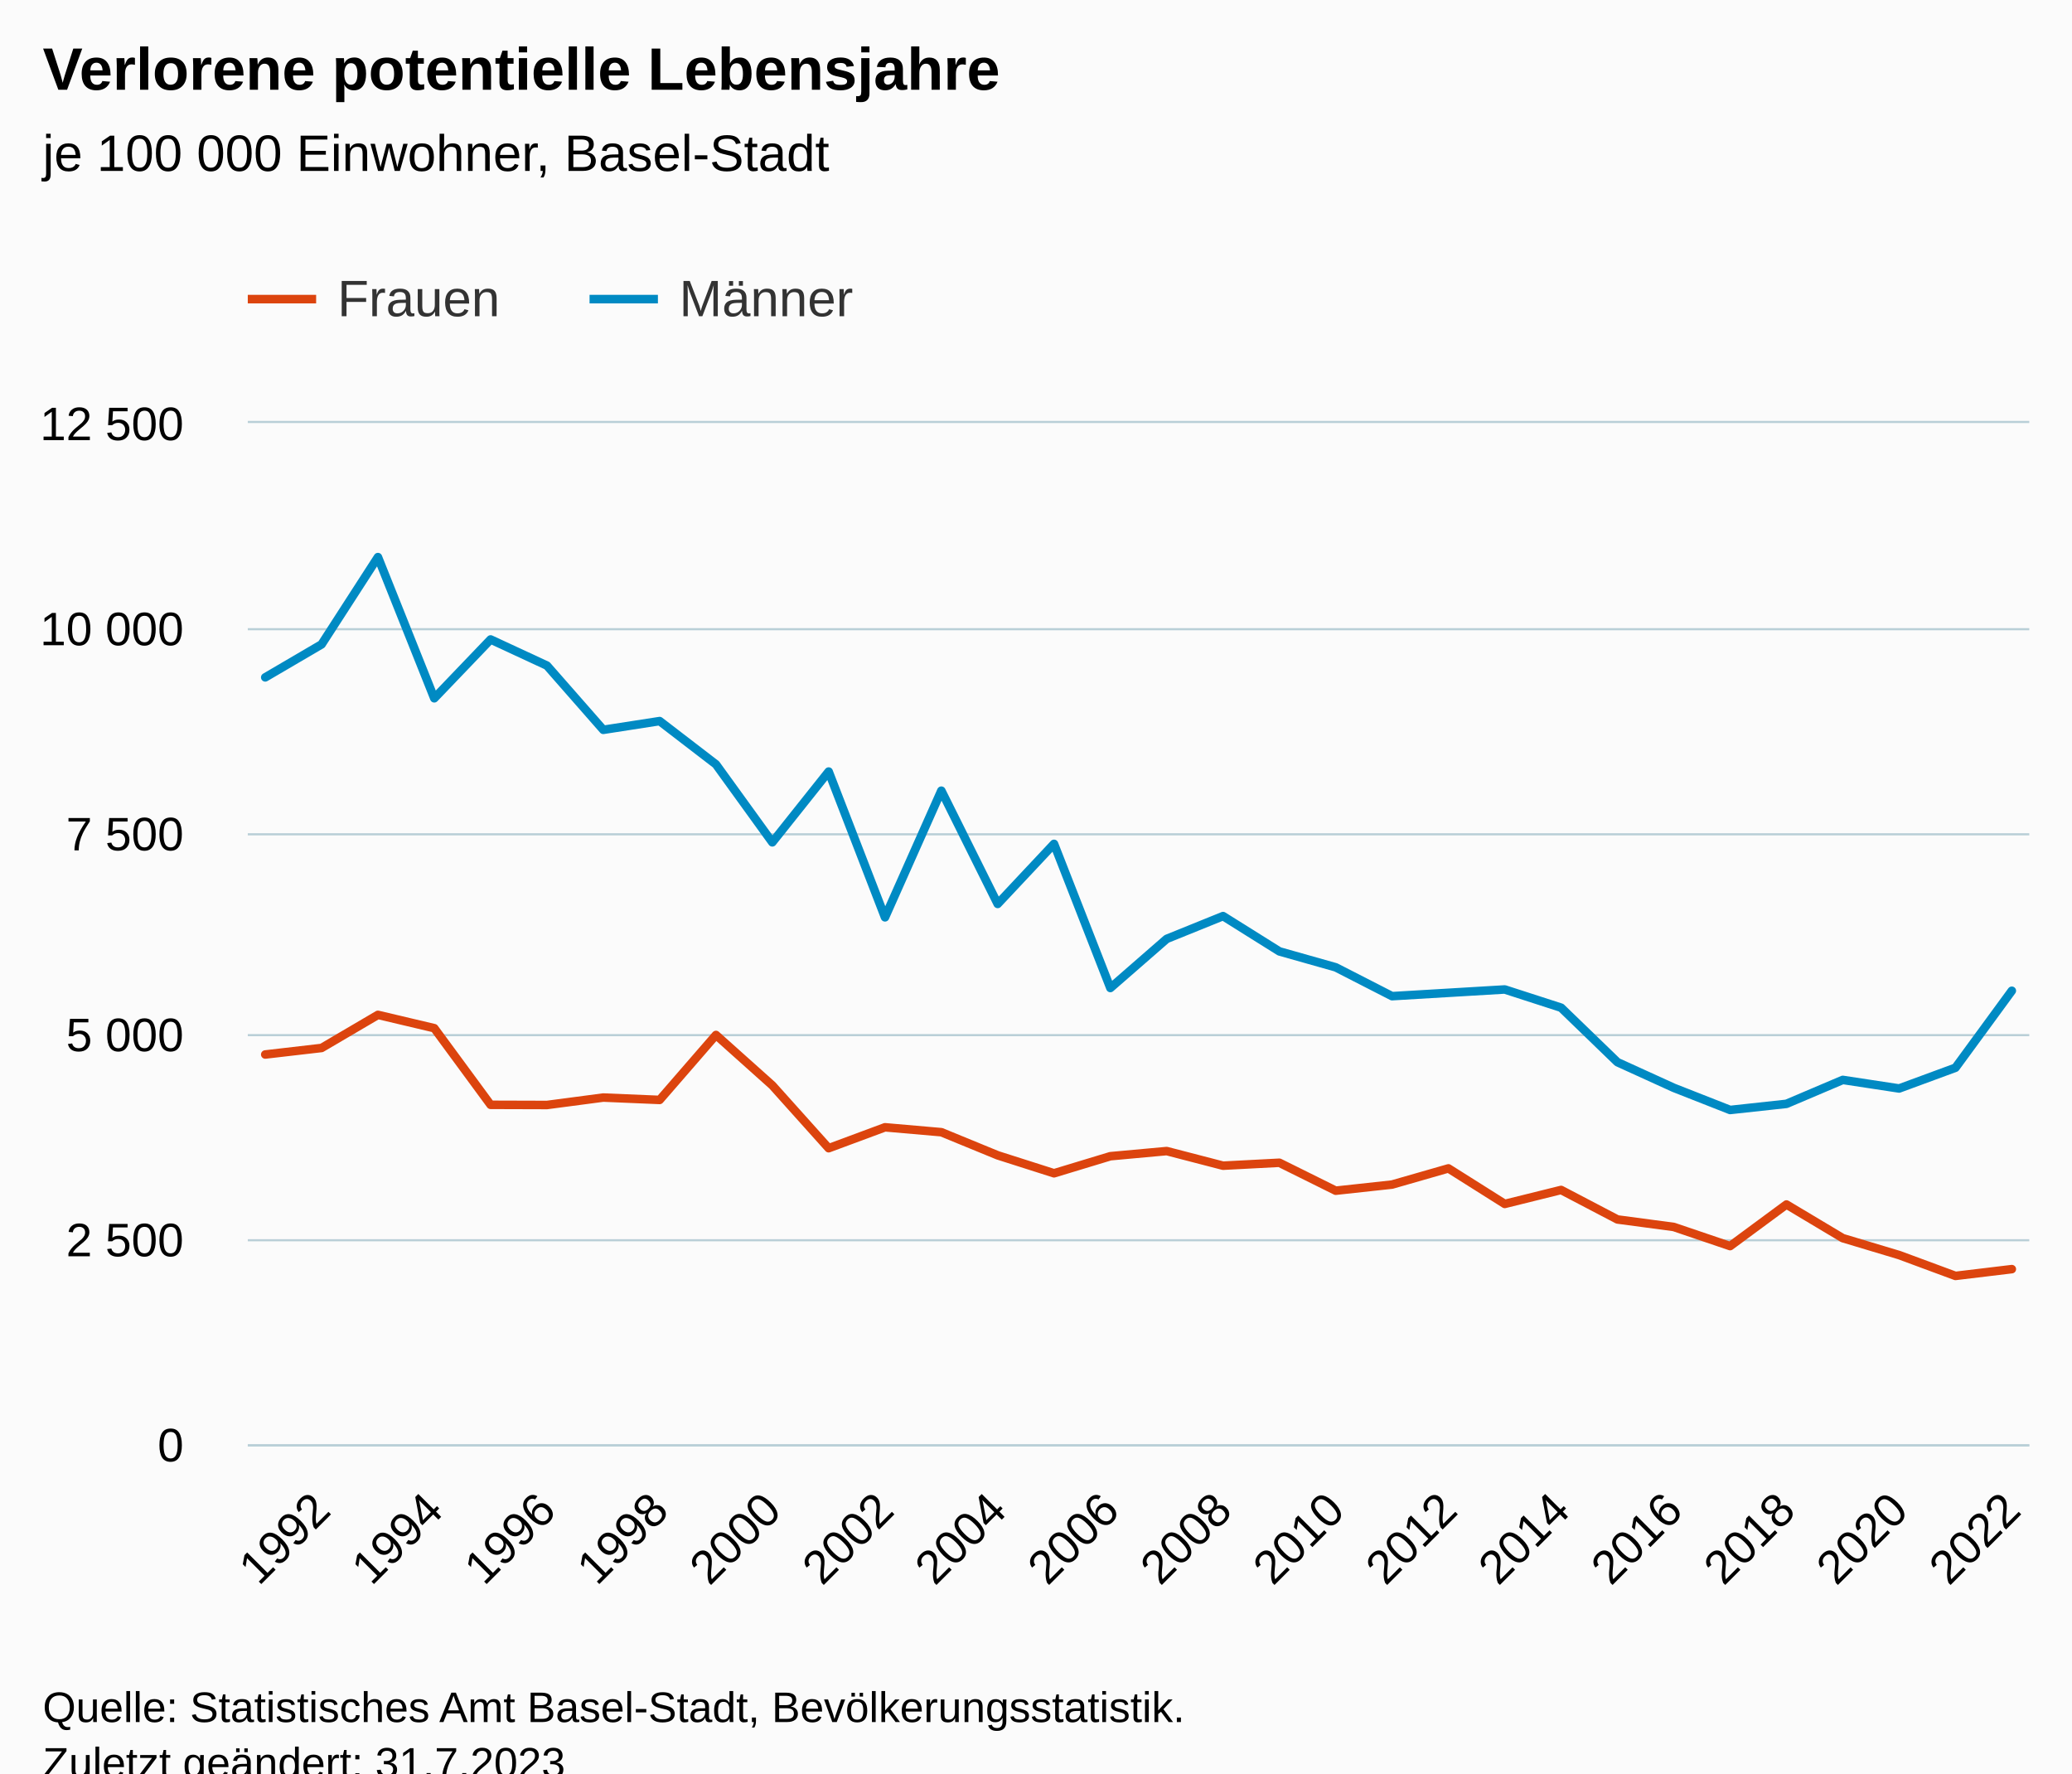
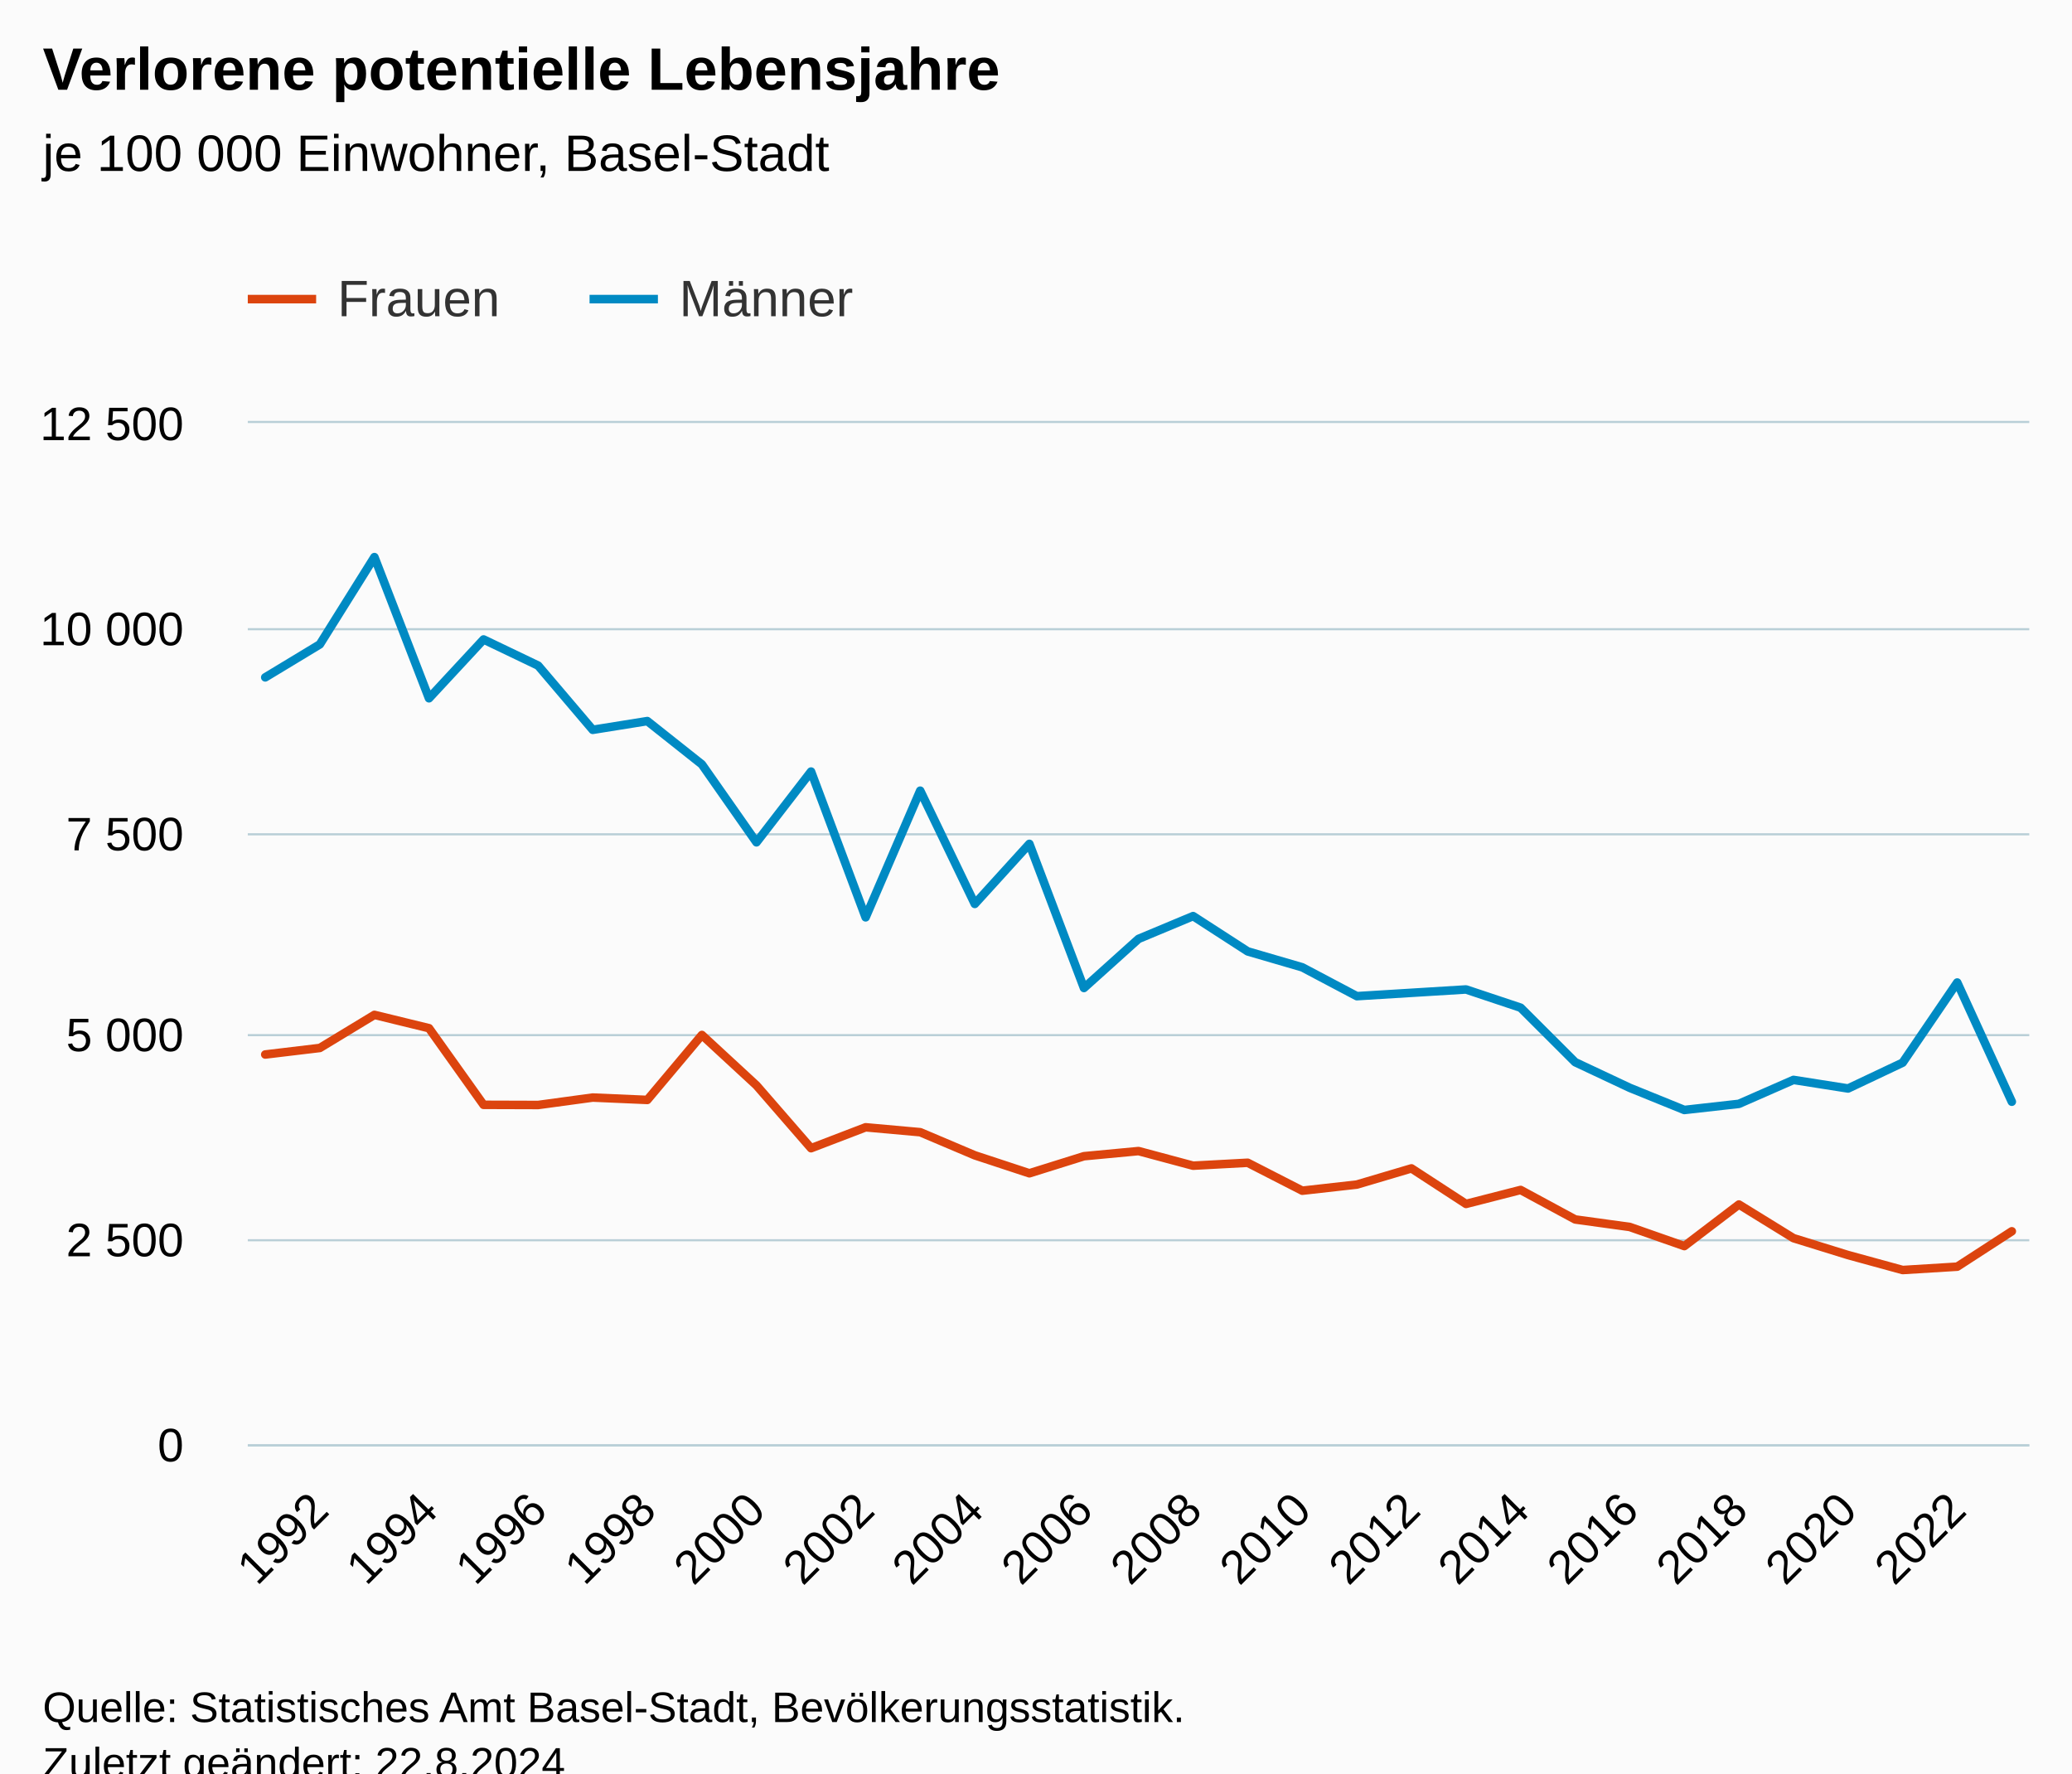
<svg xmlns="http://www.w3.org/2000/svg" version="1.1" class="highcharts-root" style="font-family:Arial;font-size:12px;" viewBox="0 0 485 415">
  <defs>
-     <clipPath id="highcharts-cmuhyjk-71-">
+     <clipPath id="highcharts-0ruyylv-73-">
      <rect x="0" y="0" width="417" height="239" fill="none" />
    </clipPath>
-     <clipPath id="highcharts-cmuhyjk-104-">
+     <clipPath id="highcharts-0ruyylv-107-">
      <rect x="0" y="0" width="417" height="239" fill="none" />
    </clipPath>
-     <clipPath id="highcharts-cmuhyjk-137-">
+     <clipPath id="highcharts-0ruyylv-141-">
      <rect x="58" y="99" width="417" height="239" fill="none" />
    </clipPath>
  </defs>
  <rect fill="#fbfbfb" class="highcharts-background" x="0" y="0" width="485" height="428" rx="0" ry="0" />
  <rect fill="none" class="highcharts-plot-background" x="58" y="99" width="417" height="239" />
  <g class="highcharts-pane-group" data-z-index="0" />
  <g class="highcharts-grid highcharts-xaxis-grid" data-z-index="1">
    <path fill="none" data-z-index="1" class="highcharts-grid-line" d="M 74.5 99 L 74.5 338" opacity="1" />
-     <path fill="none" data-z-index="1" class="highcharts-grid-line" d="M 101.5 99 L 101.5 338" opacity="1" />
-     <path fill="none" data-z-index="1" class="highcharts-grid-line" d="M 127.5 99 L 127.5 338" opacity="1" />
-     <path fill="none" data-z-index="1" class="highcharts-grid-line" d="M 153.5 99 L 153.5 338" opacity="1" />
-     <path fill="none" data-z-index="1" class="highcharts-grid-line" d="M 180.5 99 L 180.5 338" opacity="1" />
-     <path fill="none" data-z-index="1" class="highcharts-grid-line" d="M 206.5 99 L 206.5 338" opacity="1" />
-     <path fill="none" data-z-index="1" class="highcharts-grid-line" d="M 233.5 99 L 233.5 338" opacity="1" />
-     <path fill="none" data-z-index="1" class="highcharts-grid-line" d="M 259.5 99 L 259.5 338" opacity="1" />
-     <path fill="none" data-z-index="1" class="highcharts-grid-line" d="M 285.5 99 L 285.5 338" opacity="1" />
-     <path fill="none" data-z-index="1" class="highcharts-grid-line" d="M 312.5 99 L 312.5 338" opacity="1" />
-     <path fill="none" data-z-index="1" class="highcharts-grid-line" d="M 338.5 99 L 338.5 338" opacity="1" />
-     <path fill="none" data-z-index="1" class="highcharts-grid-line" d="M 364.5 99 L 364.5 338" opacity="1" />
-     <path fill="none" data-z-index="1" class="highcharts-grid-line" d="M 391.5 99 L 391.5 338" opacity="1" />
-     <path fill="none" data-z-index="1" class="highcharts-grid-line" d="M 417.5 99 L 417.5 338" opacity="1" />
-     <path fill="none" data-z-index="1" class="highcharts-grid-line" d="M 444.5 99 L 444.5 338" opacity="1" />
-     <path fill="none" data-z-index="1" class="highcharts-grid-line" d="M 470.5 99 L 470.5 338" opacity="1" />
+     <path fill="none" data-z-index="1" class="highcharts-grid-line" d="M 99.5 99 L 99.5 338" opacity="1" />
+     <path fill="none" data-z-index="1" class="highcharts-grid-line" d="M 125.5 99 L 125.5 338" opacity="1" />
+     <path fill="none" data-z-index="1" class="highcharts-grid-line" d="M 151.5 99 L 151.5 338" opacity="1" />
+     <path fill="none" data-z-index="1" class="highcharts-grid-line" d="M 176.5 99 L 176.5 338" opacity="1" />
+     <path fill="none" data-z-index="1" class="highcharts-grid-line" d="M 202.5 99 L 202.5 338" opacity="1" />
+     <path fill="none" data-z-index="1" class="highcharts-grid-line" d="M 227.5 99 L 227.5 338" opacity="1" />
+     <path fill="none" data-z-index="1" class="highcharts-grid-line" d="M 253.5 99 L 253.5 338" opacity="1" />
+     <path fill="none" data-z-index="1" class="highcharts-grid-line" d="M 278.5 99 L 278.5 338" opacity="1" />
+     <path fill="none" data-z-index="1" class="highcharts-grid-line" d="M 304.5 99 L 304.5 338" opacity="1" />
+     <path fill="none" data-z-index="1" class="highcharts-grid-line" d="M 329.5 99 L 329.5 338" opacity="1" />
+     <path fill="none" data-z-index="1" class="highcharts-grid-line" d="M 355.5 99 L 355.5 338" opacity="1" />
+     <path fill="none" data-z-index="1" class="highcharts-grid-line" d="M 380.5 99 L 380.5 338" opacity="1" />
+     <path fill="none" data-z-index="1" class="highcharts-grid-line" d="M 406.5 99 L 406.5 338" opacity="1" />
+     <path fill="none" data-z-index="1" class="highcharts-grid-line" d="M 432.5 99 L 432.5 338" opacity="1" />
+     <path fill="none" data-z-index="1" class="highcharts-grid-line" d="M 457.5 99 L 457.5 338" opacity="1" />
  </g>
  <g class="highcharts-grid highcharts-yaxis-grid" data-z-index="1">
    <path fill="none" stroke="#B9CFD7" stroke-width="0.5" data-z-index="1" class="highcharts-grid-line" d="M 58 338.25 L 475 338.25" opacity="1" />
    <path fill="none" stroke="#B9CFD7" stroke-width="0.5" data-z-index="1" class="highcharts-grid-line" d="M 58 290.25 L 475 290.25" opacity="1" />
    <path fill="none" stroke="#B9CFD7" stroke-width="0.5" data-z-index="1" class="highcharts-grid-line" d="M 58 242.25 L 475 242.25" opacity="1" />
    <path fill="none" stroke="#B9CFD7" stroke-width="0.5" data-z-index="1" class="highcharts-grid-line" d="M 58 195.25 L 475 195.25" opacity="1" />
    <path fill="none" stroke="#B9CFD7" stroke-width="0.5" data-z-index="1" class="highcharts-grid-line" d="M 58 147.25 L 475 147.25" opacity="1" />
    <path fill="none" stroke="#B9CFD7" stroke-width="0.5" data-z-index="1" class="highcharts-grid-line" d="M 58 98.75 L 475 98.75" opacity="1" />
  </g>
  <rect fill="none" class="highcharts-plot-border" data-z-index="1" x="58" y="99" width="417" height="239" />
  <g class="highcharts-axis highcharts-xaxis" data-z-index="2">
    <path fill="none" class="highcharts-axis-line" stroke="#B9CFD7" stroke-width="0.5" data-z-index="7" d="M 58 338.25 L 475 338.25" />
  </g>
  <g class="highcharts-axis highcharts-yaxis" data-z-index="2">
    <path fill="none" class="highcharts-axis-line" data-z-index="7" d="M 58 99 L 58 338" />
  </g>
  <g class="highcharts-series-group" data-z-index="3">
-     <g class="highcharts-series highcharts-series-0 highcharts-line-series" data-z-index="0.1" opacity="1" transform="translate(58,99) scale(1 1)" clip-path="url(#highcharts-cmuhyjk-104-)">
-       <path fill="none" d="M 4.088 147.778 L 17.276 146.249 L 30.464 138.505 L 43.652 141.622 L 56.84 159.556 L 70.028 159.595 L 83.215 157.855 L 96.403 158.409 L 109.591 143.209 L 122.779 155.006 L 135.967 169.709 L 149.155 164.814 L 162.343 165.962 L 175.53 171.373 L 188.718 175.579 L 201.906 171.583 L 215.094 170.378 L 228.282 173.801 L 241.47 173.112 L 254.657 179.652 L 267.845 178.218 L 281.033 174.432 L 294.221 182.749 L 307.409 179.479 L 320.597 186.382 L 333.785 188.141 L 346.972 192.615 L 360.16 182.883 L 373.348 190.76 L 386.536 194.718 L 399.724 199.594 L 412.912 198.007" class="highcharts-graph" data-z-index="1" stroke="#dc440e" stroke-width="2" stroke-linejoin="round" stroke-linecap="round" />
+     <g class="highcharts-series highcharts-series-0 highcharts-line-series" data-z-index="0.1" opacity="1" transform="translate(58,99) scale(1 1)" clip-path="url(#highcharts-0ruyylv-107-)">
+       <path fill="none" d="M 4.088 147.778 L 16.864 146.249 L 29.64 138.505 L 42.415 141.622 L 55.191 159.556 L 67.967 159.595 L 80.743 157.855 L 93.518 158.409 L 106.294 143.209 L 119.07 155.006 L 131.846 169.709 L 144.621 164.814 L 157.397 165.962 L 170.173 171.373 L 182.949 175.579 L 195.724 171.583 L 208.5 170.378 L 221.276 173.801 L 234.051 173.112 L 246.827 179.652 L 259.603 178.218 L 272.379 174.432 L 285.154 182.749 L 297.93 179.479 L 310.706 186.382 L 323.482 188.141 L 336.257 192.615 L 349.033 182.883 L 361.809 190.76 L 374.585 194.718 L 387.36 198.217 L 400.136 197.433 L 412.912 189.154" class="highcharts-graph" data-z-index="1" stroke="#dc440e" stroke-width="2" stroke-linejoin="round" stroke-linecap="round" />
    </g>
    <g class="highcharts-markers highcharts-series-0 highcharts-line-series" data-z-index="0.1" opacity="1" transform="translate(58,99) scale(1 1)" clip-path="none" />
-     <g class="highcharts-series highcharts-series-1 highcharts-line-series" data-z-index="0.1" opacity="1" transform="translate(58,99) scale(1 1)" clip-path="url(#highcharts-cmuhyjk-104-)">
-       <path fill="none" d="M 4.088 59.521 L 17.276 51.796 L 30.464 31.376 L 43.652 64.415 L 56.84 50.649 L 70.028 56.767 L 83.215 71.796 L 96.403 69.75 L 109.591 79.883 L 122.779 98.124 L 135.967 81.566 L 149.155 115.676 L 162.343 86.04 L 175.53 112.54 L 188.718 98.487 L 201.906 132.215 L 215.094 120.724 L 228.282 115.389 L 241.47 123.649 L 254.657 127.377 L 267.845 134.127 L 281.033 133.343 L 294.221 132.559 L 307.409 136.823 L 320.597 149.576 L 333.785 155.579 L 346.972 160.761 L 360.16 159.327 L 373.348 153.725 L 386.536 155.732 L 399.724 150.876 L 412.912 132.865" class="highcharts-graph" data-z-index="1" stroke="#008ac3" stroke-width="2" stroke-linejoin="round" stroke-linecap="round" />
+     <g class="highcharts-series highcharts-series-1 highcharts-line-series" data-z-index="0.1" opacity="1" transform="translate(58,99) scale(1 1)" clip-path="url(#highcharts-0ruyylv-107-)">
+       <path fill="none" d="M 4.088 59.521 L 16.864 51.796 L 29.64 31.376 L 42.415 64.415 L 55.191 50.649 L 67.967 56.767 L 80.743 71.796 L 93.518 69.75 L 106.294 79.883 L 119.07 98.124 L 131.846 81.566 L 144.621 115.676 L 157.397 86.04 L 170.173 112.54 L 182.949 98.487 L 195.724 132.215 L 208.5 120.724 L 221.276 115.389 L 234.051 123.649 L 246.827 127.377 L 259.603 134.127 L 272.379 133.343 L 285.154 132.559 L 297.93 136.823 L 310.706 149.576 L 323.482 155.579 L 336.257 160.761 L 349.033 159.327 L 361.809 153.725 L 374.585 155.732 L 387.36 149.69 L 400.136 130.934 L 412.912 158.83" class="highcharts-graph" data-z-index="1" stroke="#008ac3" stroke-width="2" stroke-linejoin="round" stroke-linecap="round" />
    </g>
    <g class="highcharts-markers highcharts-series-1 highcharts-line-series" data-z-index="0.1" opacity="1" transform="translate(58,99) scale(1 1)" clip-path="none" />
  </g>
  <text x="10" text-anchor="start" class="highcharts-title" data-z-index="4" style="color:#000000;font-size:14px;font-weight:bold;fill:#000000;" y="21">
    <tspan>Verlorene potentielle Lebensjahre</tspan>
  </text>
  <text x="10" text-anchor="start" class="highcharts-subtitle" data-z-index="4" style="color:#000000;font-size:12px;font-weight:normal;fill:#000000;" y="40">
    <tspan>je 100 000 Einwohner, Basel-Stadt</tspan>
  </text>
  <text x="10" text-anchor="start" class="highcharts-caption" data-z-index="4" style="color:#666666;fill:#666666;" y="385" />
  <g class="highcharts-legend" data-z-index="7" transform="translate(50,56)">
    <rect fill="none" class="highcharts-legend-box" rx="0" ry="0" x="0" y="0" width="158" height="31" visibility="visible" />
    <g data-z-index="1">
      <g>
        <g class="highcharts-legend-item highcharts-line-series highcharts-color-undefined highcharts-series-0" data-z-index="1" transform="translate(8,3)">
          <path fill="none" d="M 0 11 L 16 11" class="highcharts-graph" stroke="#dc440e" stroke-width="2" />
          <text x="21" style="color:#333333;cursor:pointer;font-size:12px;font-weight:normal;fill:#333333;" text-anchor="start" data-z-index="2" y="15">
            <tspan>Frauen</tspan>
          </text>
        </g>
        <g class="highcharts-legend-item highcharts-line-series highcharts-color-undefined highcharts-series-1" data-z-index="1" transform="translate(88,3)">
          <path fill="none" d="M 0 11 L 16 11" class="highcharts-graph" stroke="#008ac3" stroke-width="2" />
          <text x="21" y="15" style="color:#333333;cursor:pointer;font-size:12px;font-weight:normal;fill:#333333;" text-anchor="start" data-z-index="2">
            <tspan>Männer</tspan>
          </text>
        </g>
      </g>
    </g>
  </g>
  <g class="highcharts-axis-labels highcharts-xaxis-labels" data-z-index="7">
-     <text x="77.869" style="color:#000000;cursor:default;font-size:11px;fill:#000000;" text-anchor="end" transform="translate(0,0) rotate(-45 77.86882 354)" y="354" opacity="1">1992</text>
-     <text x="104.245" style="color:#000000;cursor:default;font-size:11px;fill:#000000;" text-anchor="end" transform="translate(0,0) rotate(-45 104.2445 354)" y="354" opacity="1">1994</text>
-     <text x="130.62" style="color:#000000;cursor:default;font-size:11px;fill:#000000;" text-anchor="end" transform="translate(0,0) rotate(-45 130.6202 354)" y="354" opacity="1">1996</text>
-     <text x="156.996" style="color:#000000;cursor:default;font-size:11px;fill:#000000;" text-anchor="end" transform="translate(0,0) rotate(-45 156.996 354)" y="354" opacity="1">1998</text>
-     <text x="183.372" style="color:#000000;cursor:default;font-size:11px;fill:#000000;" text-anchor="end" transform="translate(0,0) rotate(-45 183.3717 354)" y="354" opacity="1">2000</text>
-     <text x="209.747" style="color:#000000;cursor:default;font-size:11px;fill:#000000;" text-anchor="end" transform="translate(0,0) rotate(-45 209.7474 354)" y="354" opacity="1">2002</text>
-     <text x="236.123" style="color:#000000;cursor:default;font-size:11px;fill:#000000;" text-anchor="end" transform="translate(0,0) rotate(-45 236.1231 354)" y="354" opacity="1">2004</text>
-     <text x="262.499" style="color:#000000;cursor:default;font-size:11px;fill:#000000;" text-anchor="end" transform="translate(0,0) rotate(-45 262.4988 354)" y="354" opacity="1">2006</text>
-     <text x="288.875" style="color:#000000;cursor:default;font-size:11px;fill:#000000;" text-anchor="end" transform="translate(0,0) rotate(-45 288.8745 354)" y="354" opacity="1">2008</text>
-     <text x="315.25" style="color:#000000;cursor:default;font-size:11px;fill:#000000;" text-anchor="end" transform="translate(0,0) rotate(-45 315.2502 354)" y="354" opacity="1">2010</text>
-     <text x="341.626" style="color:#000000;cursor:default;font-size:11px;fill:#000000;" text-anchor="end" transform="translate(0,0) rotate(-45 341.6259 354)" y="354" opacity="1">2012</text>
-     <text x="368.002" style="color:#000000;cursor:default;font-size:11px;fill:#000000;" text-anchor="end" transform="translate(0,0) rotate(-45 368.0016 354)" y="354" opacity="1">2014</text>
-     <text x="394.377" style="color:#000000;cursor:default;font-size:11px;fill:#000000;" text-anchor="end" transform="translate(0,0) rotate(-45 394.3774 354)" y="354" opacity="1">2016</text>
-     <text x="420.753" style="color:#000000;cursor:default;font-size:11px;fill:#000000;" text-anchor="end" transform="translate(0,0) rotate(-45 420.7531 354)" y="354" opacity="1">2018</text>
-     <text x="447.129" style="color:#000000;cursor:default;font-size:11px;fill:#000000;" text-anchor="end" transform="translate(0,0) rotate(-45 447.1288 354)" y="354" opacity="1">2020</text>
-     <text x="473.504" style="color:#000000;cursor:default;font-size:11px;fill:#000000;" text-anchor="end" transform="translate(0,0) rotate(-45 473.5045 354)" y="354" opacity="1">2022</text>
+     <text x="77.457" style="color:#000000;cursor:default;font-size:11px;fill:#000000;" text-anchor="end" transform="translate(0,0) rotate(-45 77.4567 354)" y="354" opacity="1">1992</text>
+     <text x="103.008" style="color:#000000;cursor:default;font-size:11px;fill:#000000;" text-anchor="end" transform="translate(0,0) rotate(-45 103.0082 354)" y="354" opacity="1">1994</text>
+     <text x="128.56" style="color:#000000;cursor:default;font-size:11px;fill:#000000;" text-anchor="end" transform="translate(0,0) rotate(-45 128.5596 354)" y="354" opacity="1">1996</text>
+     <text x="154.111" style="color:#000000;cursor:default;font-size:11px;fill:#000000;" text-anchor="end" transform="translate(0,0) rotate(-45 154.1111 354)" y="354" opacity="1">1998</text>
+     <text x="179.663" style="color:#000000;cursor:default;font-size:11px;fill:#000000;" text-anchor="end" transform="translate(0,0) rotate(-45 179.6626 354)" y="354" opacity="1">2000</text>
+     <text x="205.214" style="color:#000000;cursor:default;font-size:11px;fill:#000000;" text-anchor="end" transform="translate(0,0) rotate(-45 205.214 354)" y="354" opacity="1">2002</text>
+     <text x="230.766" style="color:#000000;cursor:default;font-size:11px;fill:#000000;" text-anchor="end" transform="translate(0,0) rotate(-45 230.7655 354)" y="354" opacity="1">2004</text>
+     <text x="256.317" style="color:#000000;cursor:default;font-size:11px;fill:#000000;" text-anchor="end" transform="translate(0,0) rotate(-45 256.317 354)" y="354" opacity="1">2006</text>
+     <text x="281.868" style="color:#000000;cursor:default;font-size:11px;fill:#000000;" text-anchor="end" transform="translate(0,0) rotate(-45 281.8685 354)" y="354" opacity="1">2008</text>
+     <text x="307.42" style="color:#000000;cursor:default;font-size:11px;fill:#000000;" text-anchor="end" transform="translate(0,0) rotate(-45 307.4199 354)" y="354" opacity="1">2010</text>
+     <text x="332.971" style="color:#000000;cursor:default;font-size:11px;fill:#000000;" text-anchor="end" transform="translate(0,0) rotate(-45 332.9714 354)" y="354" opacity="1">2012</text>
+     <text x="358.523" style="color:#000000;cursor:default;font-size:11px;fill:#000000;" text-anchor="end" transform="translate(0,0) rotate(-45 358.5229 354)" y="354" opacity="1">2014</text>
+     <text x="384.074" style="color:#000000;cursor:default;font-size:11px;fill:#000000;" text-anchor="end" transform="translate(0,0) rotate(-45 384.0743 354)" y="354" opacity="1">2016</text>
+     <text x="409.626" style="color:#000000;cursor:default;font-size:11px;fill:#000000;" text-anchor="end" transform="translate(0,0) rotate(-45 409.6258 354)" y="354" opacity="1">2018</text>
+     <text x="435.177" style="color:#000000;cursor:default;font-size:11px;fill:#000000;" text-anchor="end" transform="translate(0,0) rotate(-45 435.1773 354)" y="354" opacity="1">2020</text>
+     <text x="460.729" style="color:#000000;cursor:default;font-size:11px;fill:#000000;" text-anchor="end" transform="translate(0,0) rotate(-45 460.7288 354)" y="354" opacity="1">2022</text>
  </g>
  <g class="highcharts-axis-labels highcharts-yaxis-labels" data-z-index="7">
    <text x="43" style="color:#000000;cursor:default;font-size:11px;fill:#000000;" text-anchor="end" transform="translate(0,0)" y="342" opacity="1">0</text>
    <text x="43" style="color:#000000;cursor:default;font-size:11px;fill:#000000;" text-anchor="end" transform="translate(0,0)" y="294" opacity="1">
      <tspan>2 500</tspan>
    </text>
    <text x="43" style="color:#000000;cursor:default;font-size:11px;fill:#000000;" text-anchor="end" transform="translate(0,0)" y="246" opacity="1">
      <tspan>5 000</tspan>
    </text>
    <text x="43" style="color:#000000;cursor:default;font-size:11px;fill:#000000;" text-anchor="end" transform="translate(0,0)" y="199" opacity="1">
      <tspan>7 500</tspan>
    </text>
    <text x="43" style="color:#000000;cursor:default;font-size:11px;fill:#000000;" text-anchor="end" transform="translate(0,0)" y="151" opacity="1">
      <tspan>10 000</tspan>
    </text>
    <text x="43" style="color:#000000;cursor:default;font-size:11px;fill:#000000;" text-anchor="end" transform="translate(0,0)" y="103" opacity="1">
      <tspan>12 500</tspan>
    </text>
  </g>
  <text x="10" class="highcharts-credits" text-anchor="start" data-z-index="8" style="cursor:default;color:#000000;font-size:10px;fill:#000000;" y="403">
    <tspan>Quelle: Statistisches Amt Basel-Stadt, Bevölkerungsstatistik.</tspan>
-     <tspan x="10" dy="13">Zuletzt geändert: 31.7.2023</tspan>
+     <tspan x="10" dy="13">Zuletzt geändert: 22.8.2024</tspan>
  </text>
-   <g class="highcharts-control-points" data-z-index="99" clip-path="url(#highcharts-cmuhyjk-137-)" />
+   <g class="highcharts-control-points" data-z-index="99" clip-path="url(#highcharts-0ruyylv-141-)" />
</svg>
